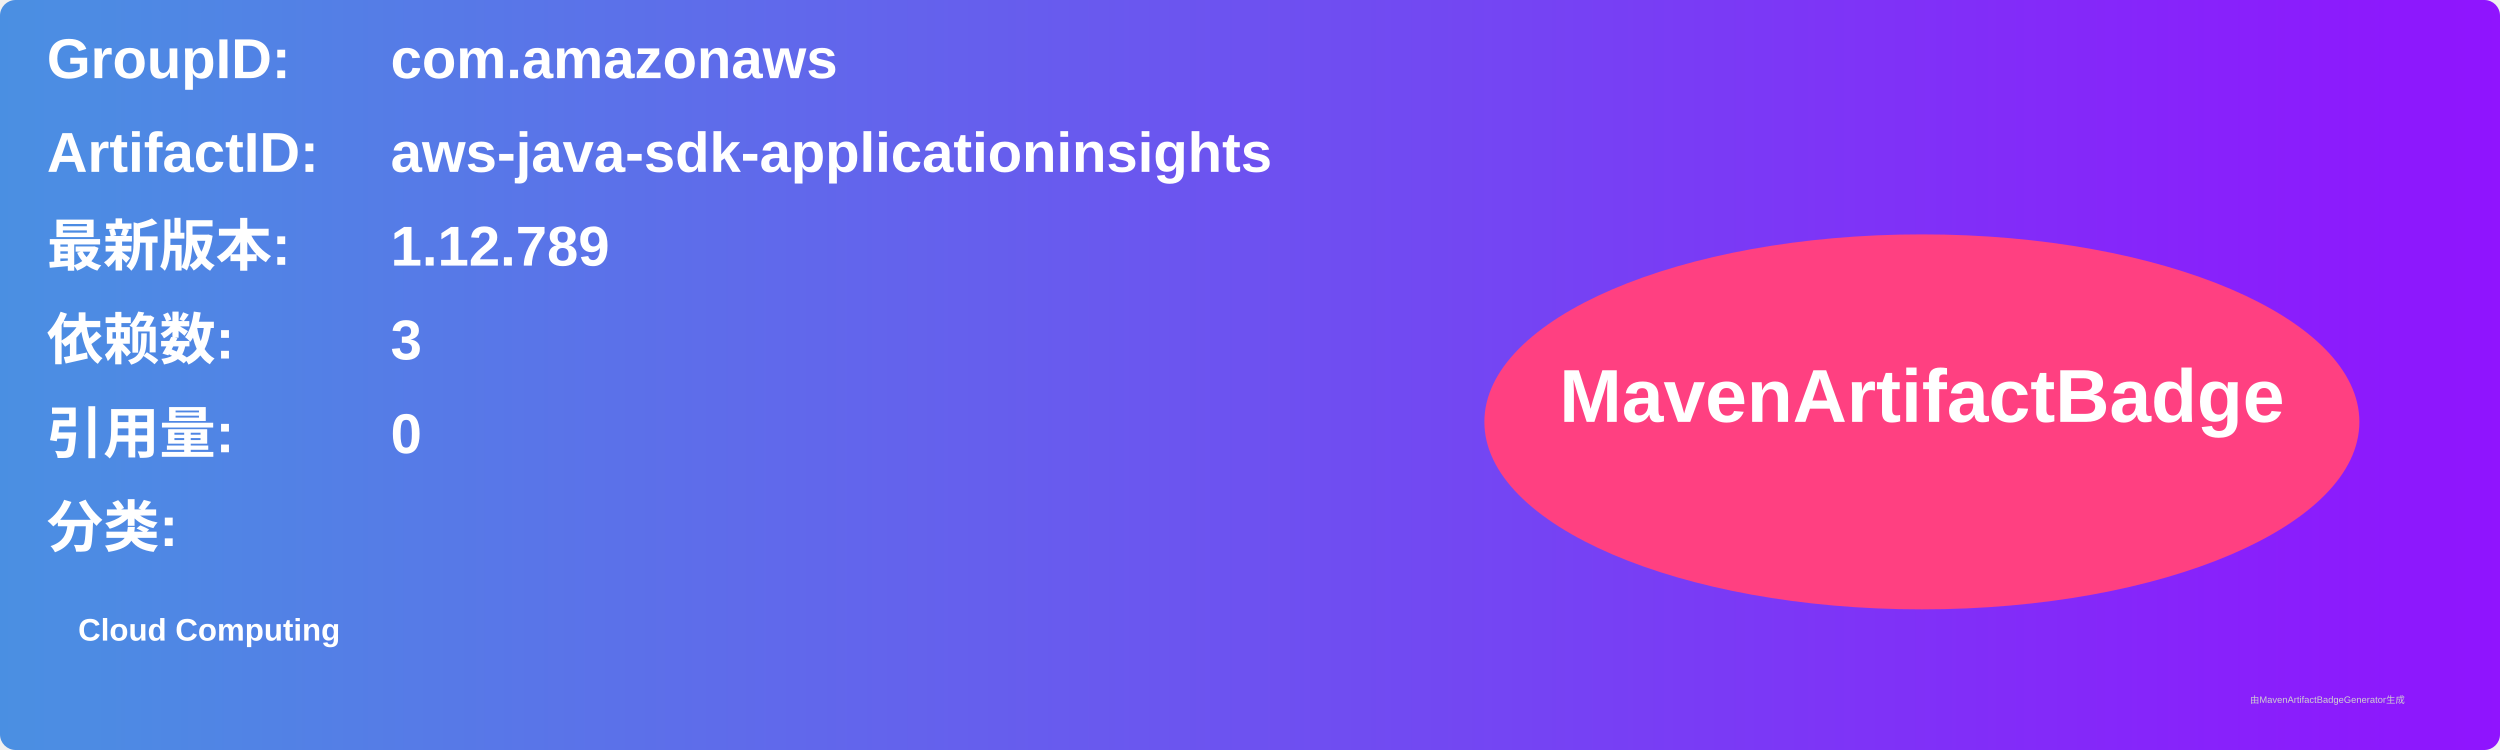
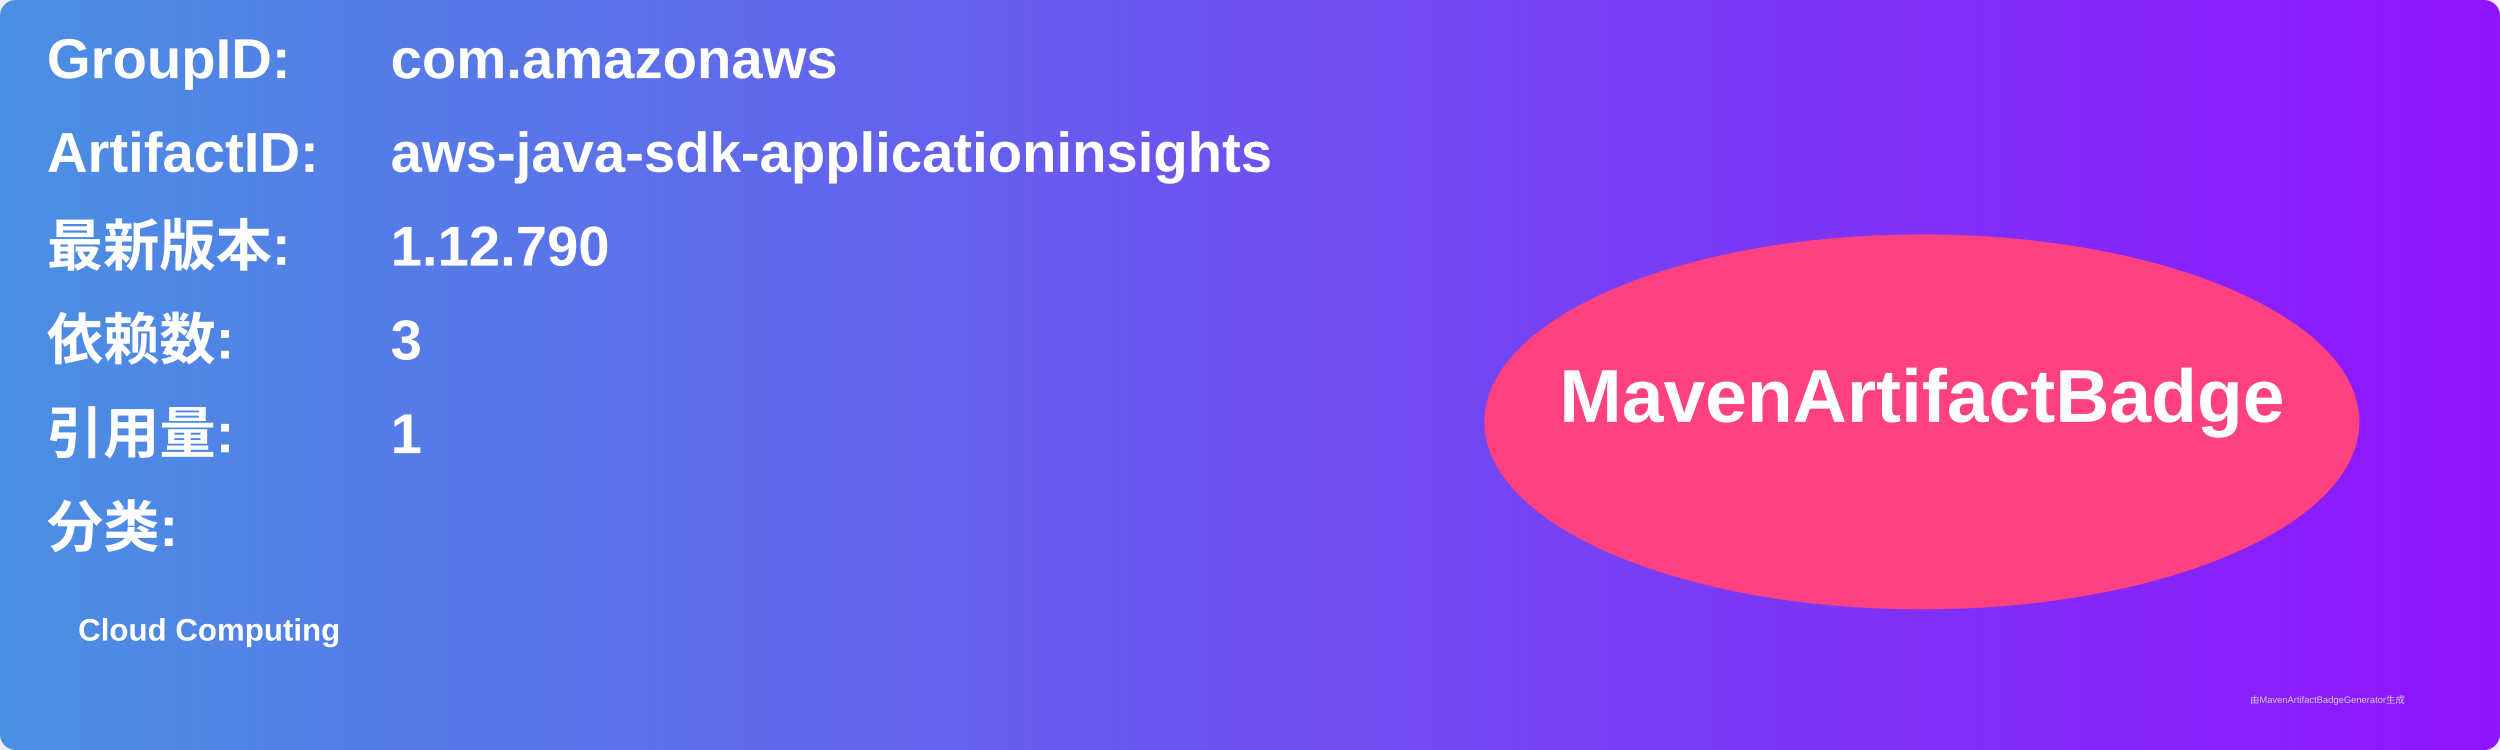
<svg xmlns="http://www.w3.org/2000/svg" width="800" height="240" viewBox="0 0 800 240">
  <linearGradient id="grad" x1="0%" y1="0%" x2="100%" y2="0%">
    <stop offset="0%" stop-color="#4a90e2" />
    <stop offset="100%" stop-color="#9013fe" />
  </linearGradient>
  <rect width="100%" height="100%" rx="5" ry="5" fill="url(#grad)" />
  <g transform="translate(15, 15)">
    <text x="0" y="10" font-family="Arial" font-size="18" fill="white" font-weight="bold" width="260">GroupID:</text>
    <text x="110" y="10" font-family="Arial" font-size="18" fill="white" font-weight="bold" width="460">com.amazonaws</text>
    <text x="0" y="40" font-family="Arial" font-size="18" fill="white" font-weight="bold" width="260">ArtifactID:</text>
    <text x="110" y="40" font-family="Arial" font-size="18" fill="white" font-weight="bold" width="460">aws-java-sdk-applicationinsights</text>
    <text x="0" y="70" font-family="Arial" font-size="18" fill="white" font-weight="bold">最新版本:</text>
    <text x="110" y="70" font-family="Arial" font-size="18" fill="white" font-weight="bold">
-       <tspan font-weight="bold">1.12.789</tspan>
+       <tspan font-weight="bold">1.12.790</tspan>
    </text>
    <text x="0" y="100" font-family="Arial" font-size="18" fill="white" font-weight="bold">依赖数: </text>
    <text x="110" y="100" font-family="Arial" font-size="18" fill="white">
      <tspan font-weight="bold">3</tspan>
    </text>
    <text x="0" y="130" font-family="Arial" font-size="18" fill="white" font-weight="bold">引用量: </text>
    <text x="110" y="130" font-family="Arial" font-size="18" fill="white">
-       <tspan font-weight="bold">0</tspan>
+       <tspan font-weight="bold">1</tspan>
    </text>
    <text x="0" y="160" font-family="Arial" font-size="18" fill="white" font-weight="bold">分类:</text>
    <text x="10" y="190" font-family="Arial" font-size="10" fill="white">
      <tspan font-weight="bold">Cloud Computing</tspan>
    </text>
    <ellipse cx="600" cy="120" rx="140" ry="60" fill="#ff4081" />
    <text x="600" y="120" text-anchor="middle" font-family="Arial" font-size="24" fill="white" font-weight="bold">MavenArtifactBadge</text>
  </g>
  <text x="720" y="225" font-family="Arial" font-size="3" fill="#d0d0d0">由MavenArtifactBadgeGenerator生成</text>
</svg>
